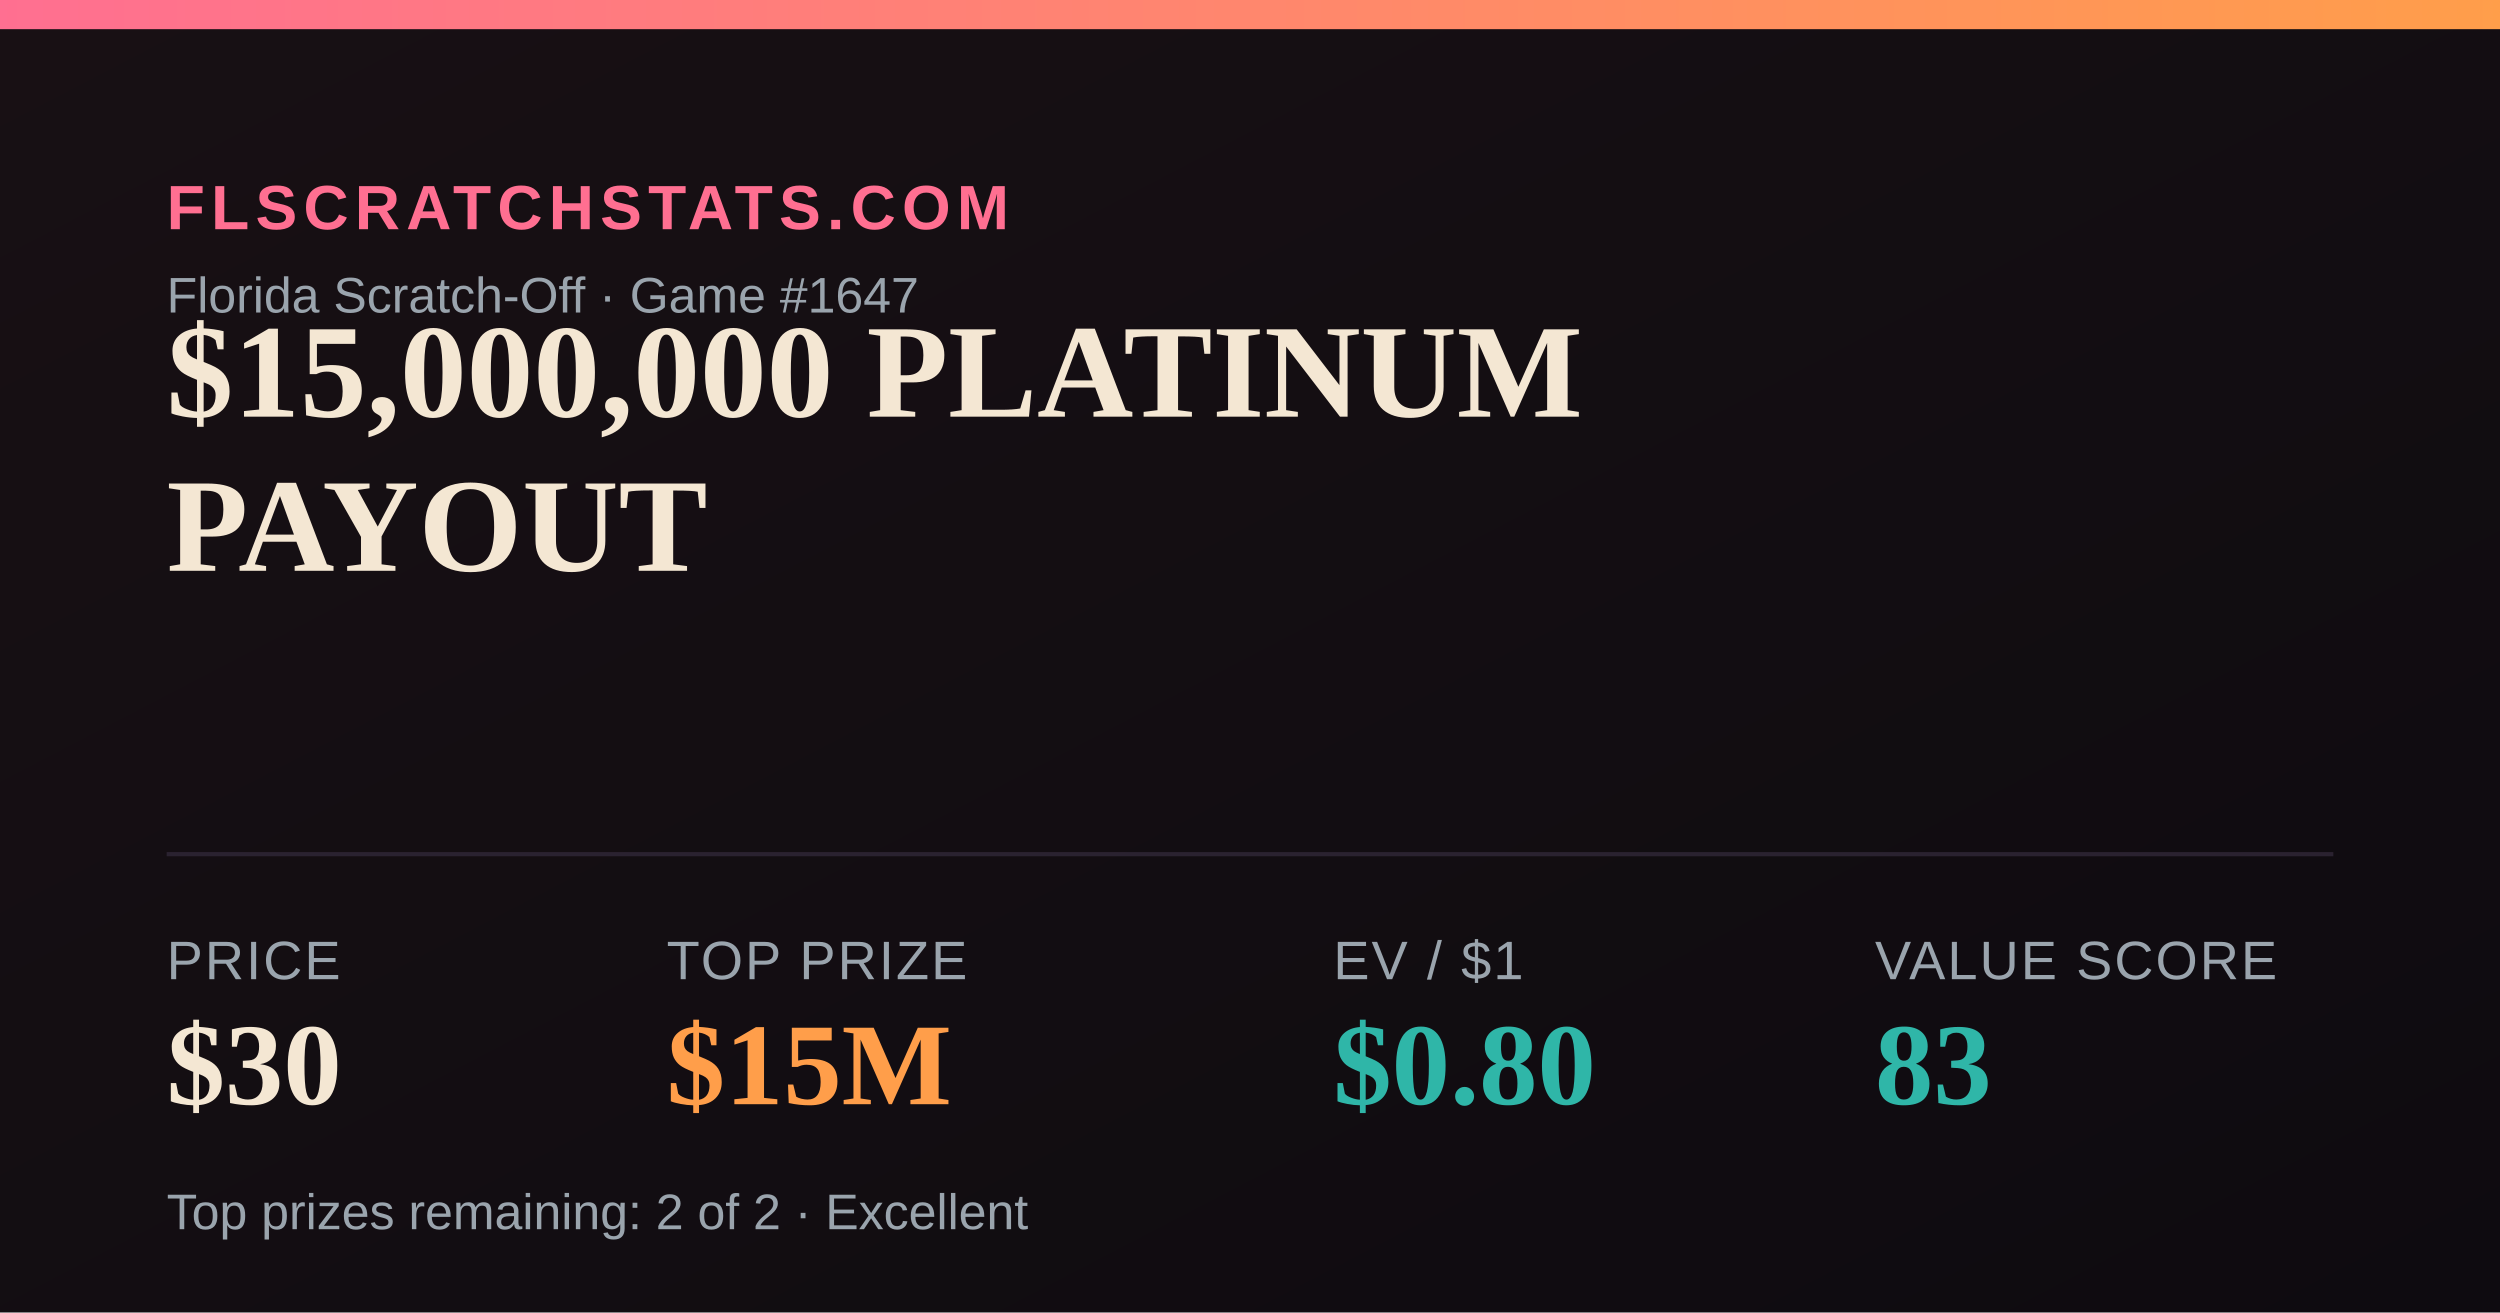
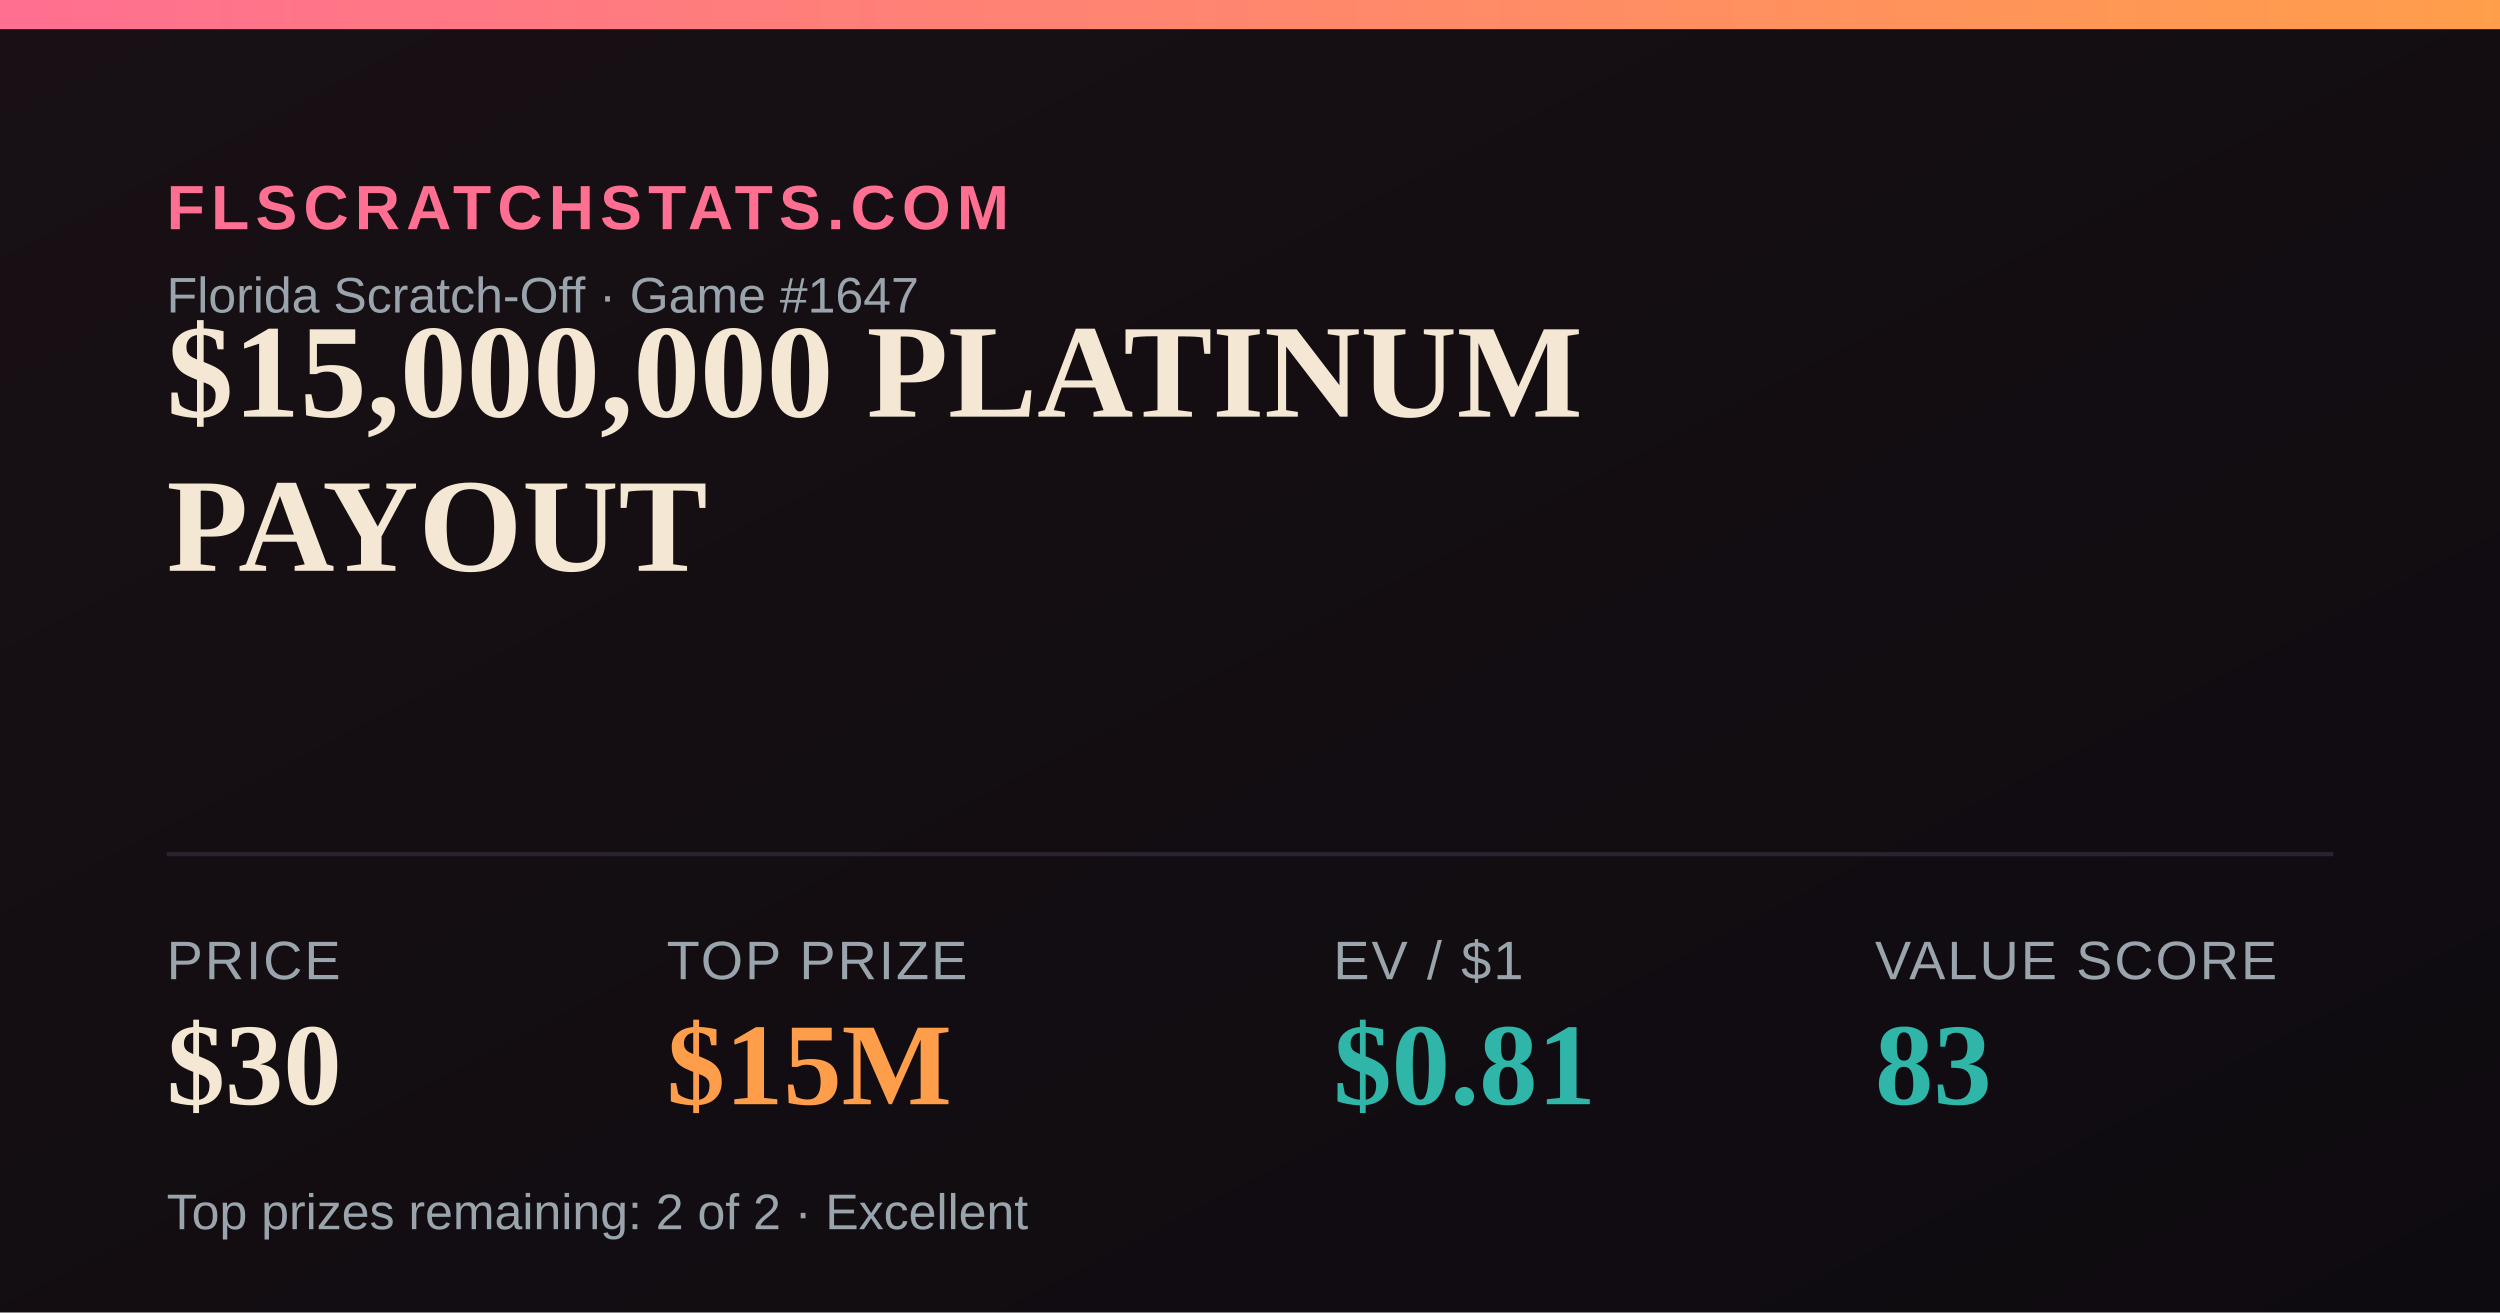
<svg xmlns="http://www.w3.org/2000/svg" width="1200" height="630" viewBox="0 0 1200 630">
  <defs>
    <linearGradient id="bg" x1="0" y1="0" x2="1" y2="1">
      <stop offset="0" stop-color="#181014" />
      <stop offset="1" stop-color="#0e0b10" />
    </linearGradient>
    <linearGradient id="accent" x1="0" y1="0" x2="1" y2="0">
      <stop offset="0" stop-color="#FF6F91" />
      <stop offset="1" stop-color="#FF9E4A" />
    </linearGradient>
  </defs>
  <rect width="1200" height="630" fill="url(#bg)" />
  <rect x="0" y="0" width="1200" height="14" fill="url(#accent)" />
  <text x="80" y="110" font-family="Arial,Helvetica,sans-serif" font-size="30" fill="#FF6F91" letter-spacing="3" font-weight="700">FLSCRATCHSTATS.COM</text>
  <text x="80" y="150" font-family="Arial,Helvetica,sans-serif" font-size="24" fill="#9aa4ad">Florida Scratch-Off · Game #1647</text>
  <text x="80" y="200" font-family="Georgia,'Times New Roman',serif" font-size="64" font-weight="700" fill="#F4E7D3">$15,000,000 PLATINUM</text>
  <text x="80" y="274" font-family="Georgia,'Times New Roman',serif" font-size="64" font-weight="700" fill="#F4E7D3">PAYOUT</text>
  <line x1="80" y1="410" x2="1120" y2="410" stroke="#2a2230" stroke-width="2" />
  <text x="80" y="470" font-family="Arial,Helvetica,sans-serif" font-size="26" fill="#9aa4ad" letter-spacing="1">PRICE</text>
  <text x="80" y="530" font-family="Georgia,'Times New Roman',serif" font-size="56" font-weight="700" fill="#F4E7D3">$30</text>
  <text x="320" y="470" font-family="Arial,Helvetica,sans-serif" font-size="26" fill="#9aa4ad" letter-spacing="1">TOP PRIZE</text>
  <text x="320" y="530" font-family="Georgia,'Times New Roman',serif" font-size="56" font-weight="700" fill="#FF9E4A">$15M</text>
  <text x="640" y="470" font-family="Arial,Helvetica,sans-serif" font-size="26" fill="#9aa4ad" letter-spacing="1">EV / $1</text>
-   <text x="640" y="530" font-family="Georgia,'Times New Roman',serif" font-size="56" font-weight="700" fill="#2FB6A8">$0.80</text>
+   <text x="640" y="530" font-family="Georgia,'Times New Roman',serif" font-size="56" font-weight="700" fill="#2FB6A8">$0.81</text>
  <text x="900" y="470" font-family="Arial,Helvetica,sans-serif" font-size="26" fill="#9aa4ad" letter-spacing="1">VALUE SCORE</text>
  <text x="900" y="530" font-family="Georgia,'Times New Roman',serif" font-size="56" font-weight="700" fill="#2FB6A8">83</text>
  <text x="80" y="590" font-family="Arial,Helvetica,sans-serif" font-size="24" fill="#9aa4ad">Top prizes remaining: 2 of 2 · Excellent</text>
</svg>
